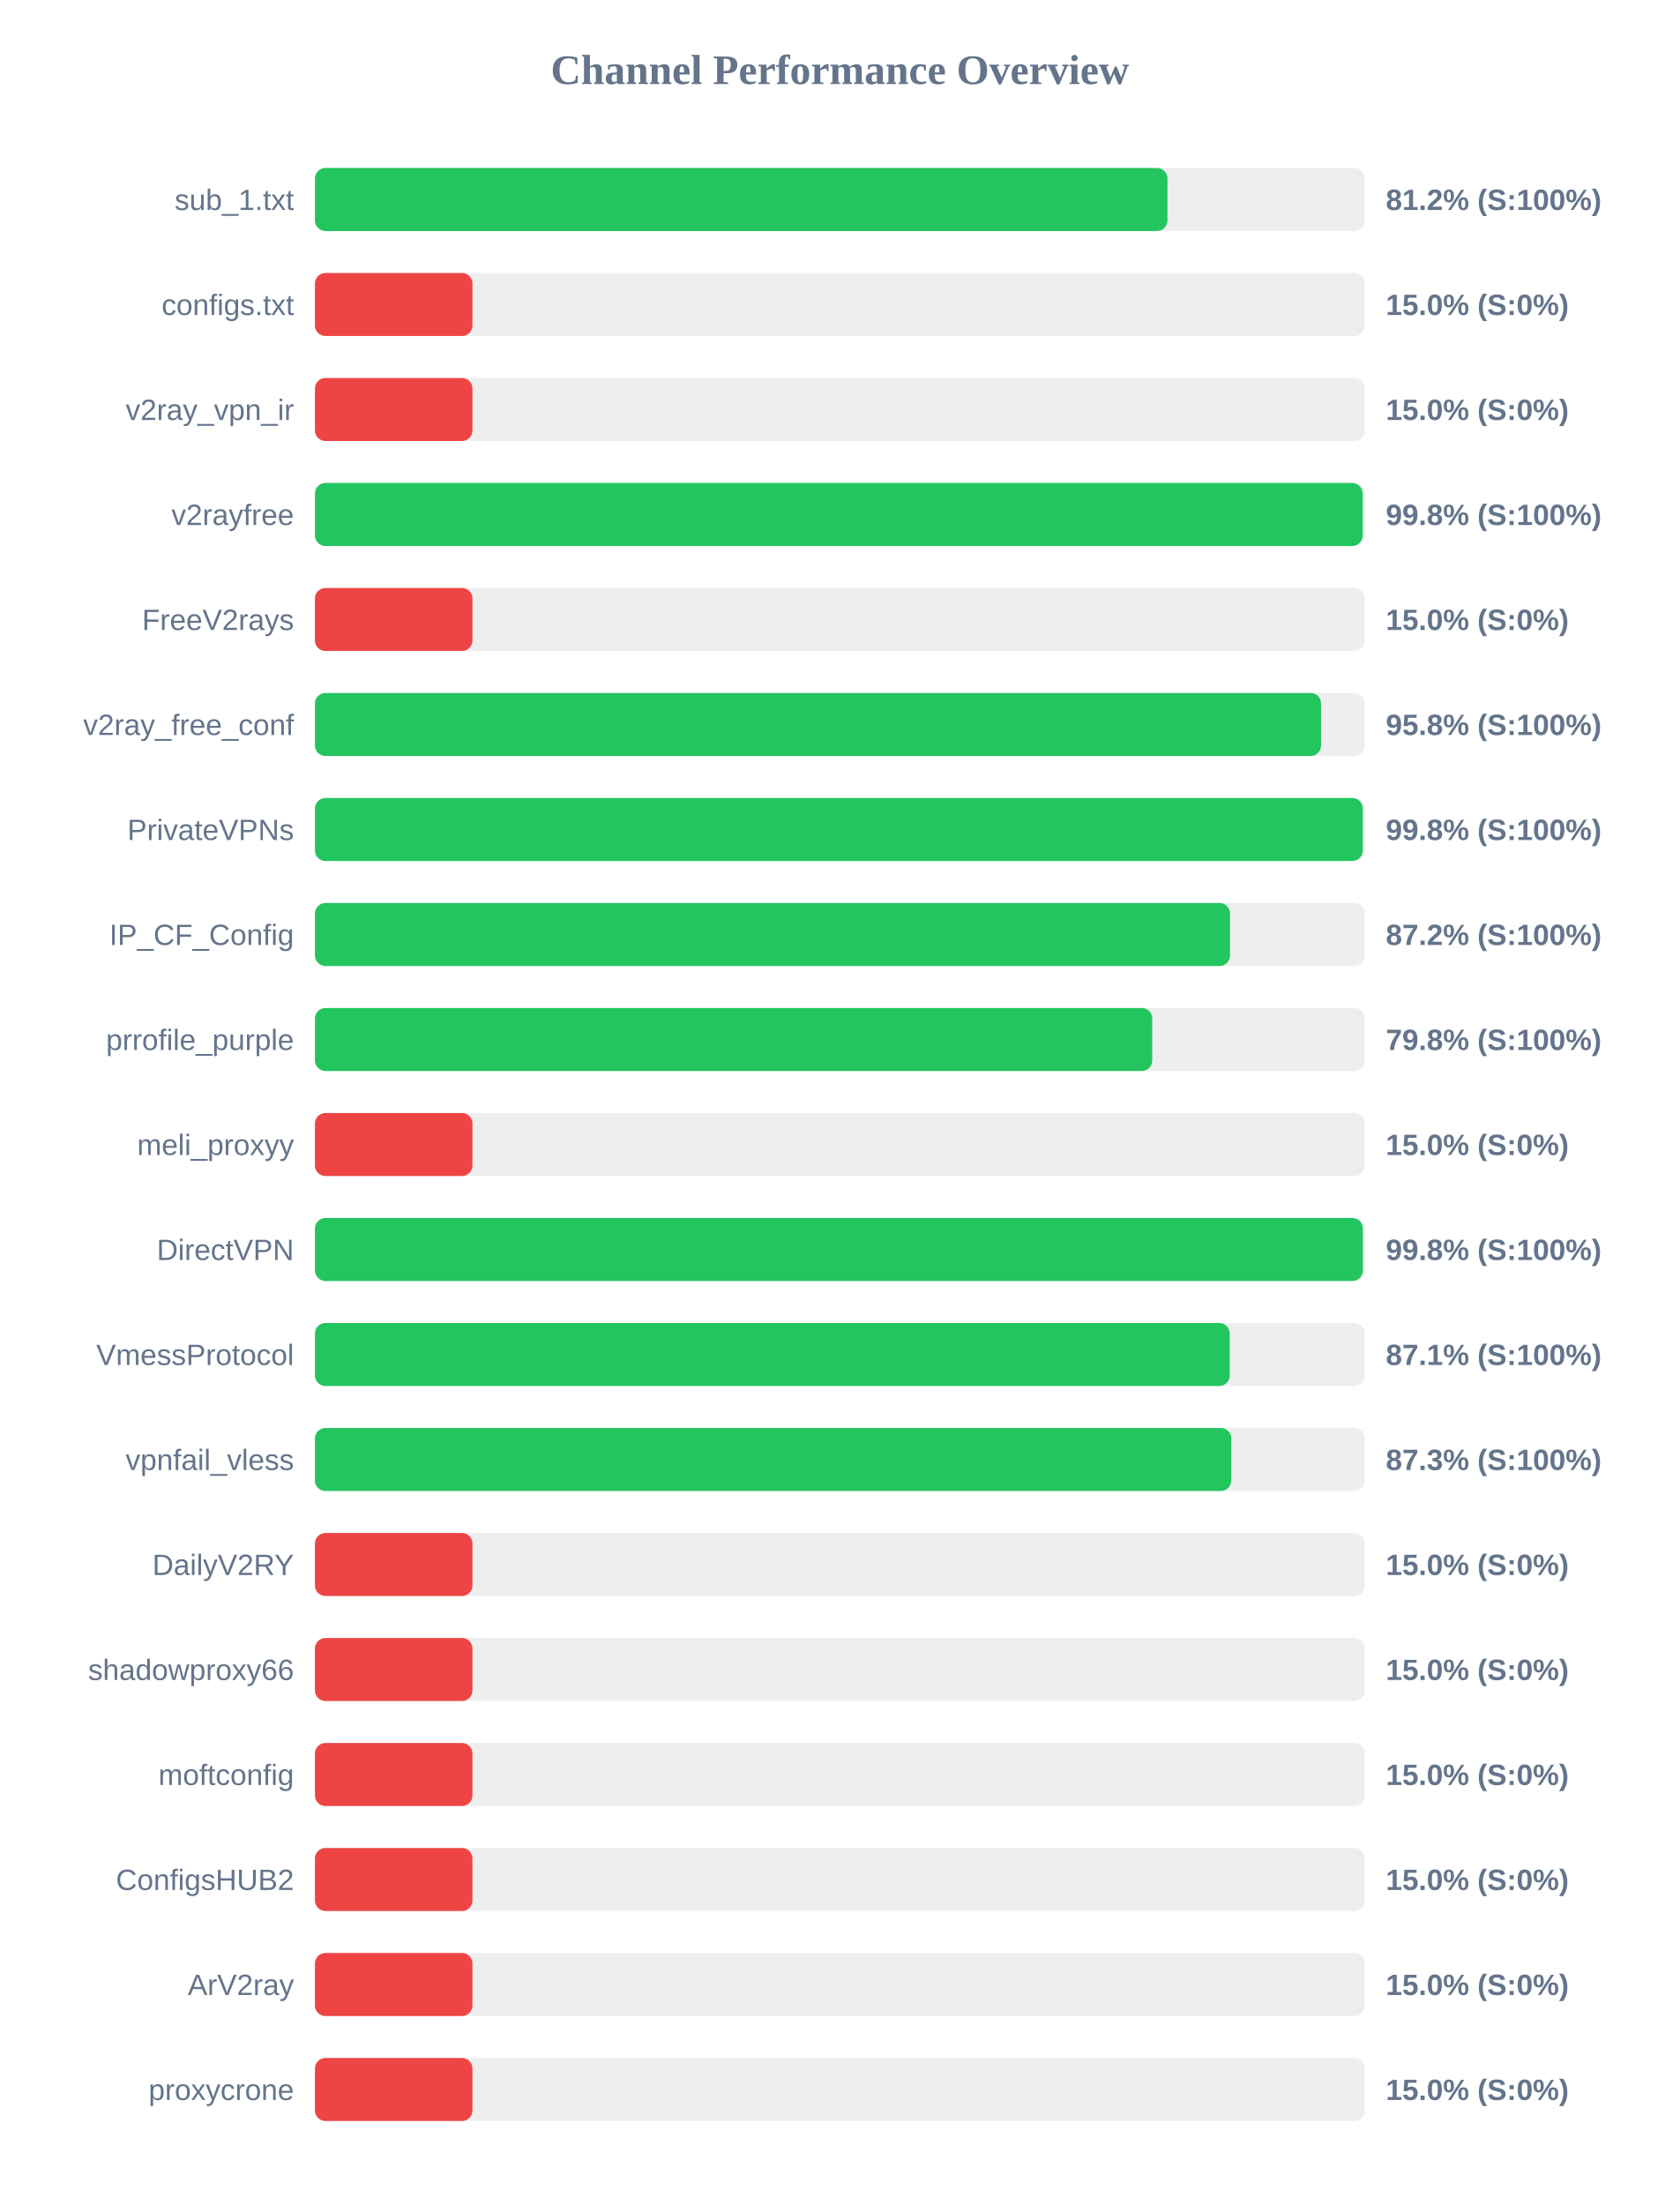
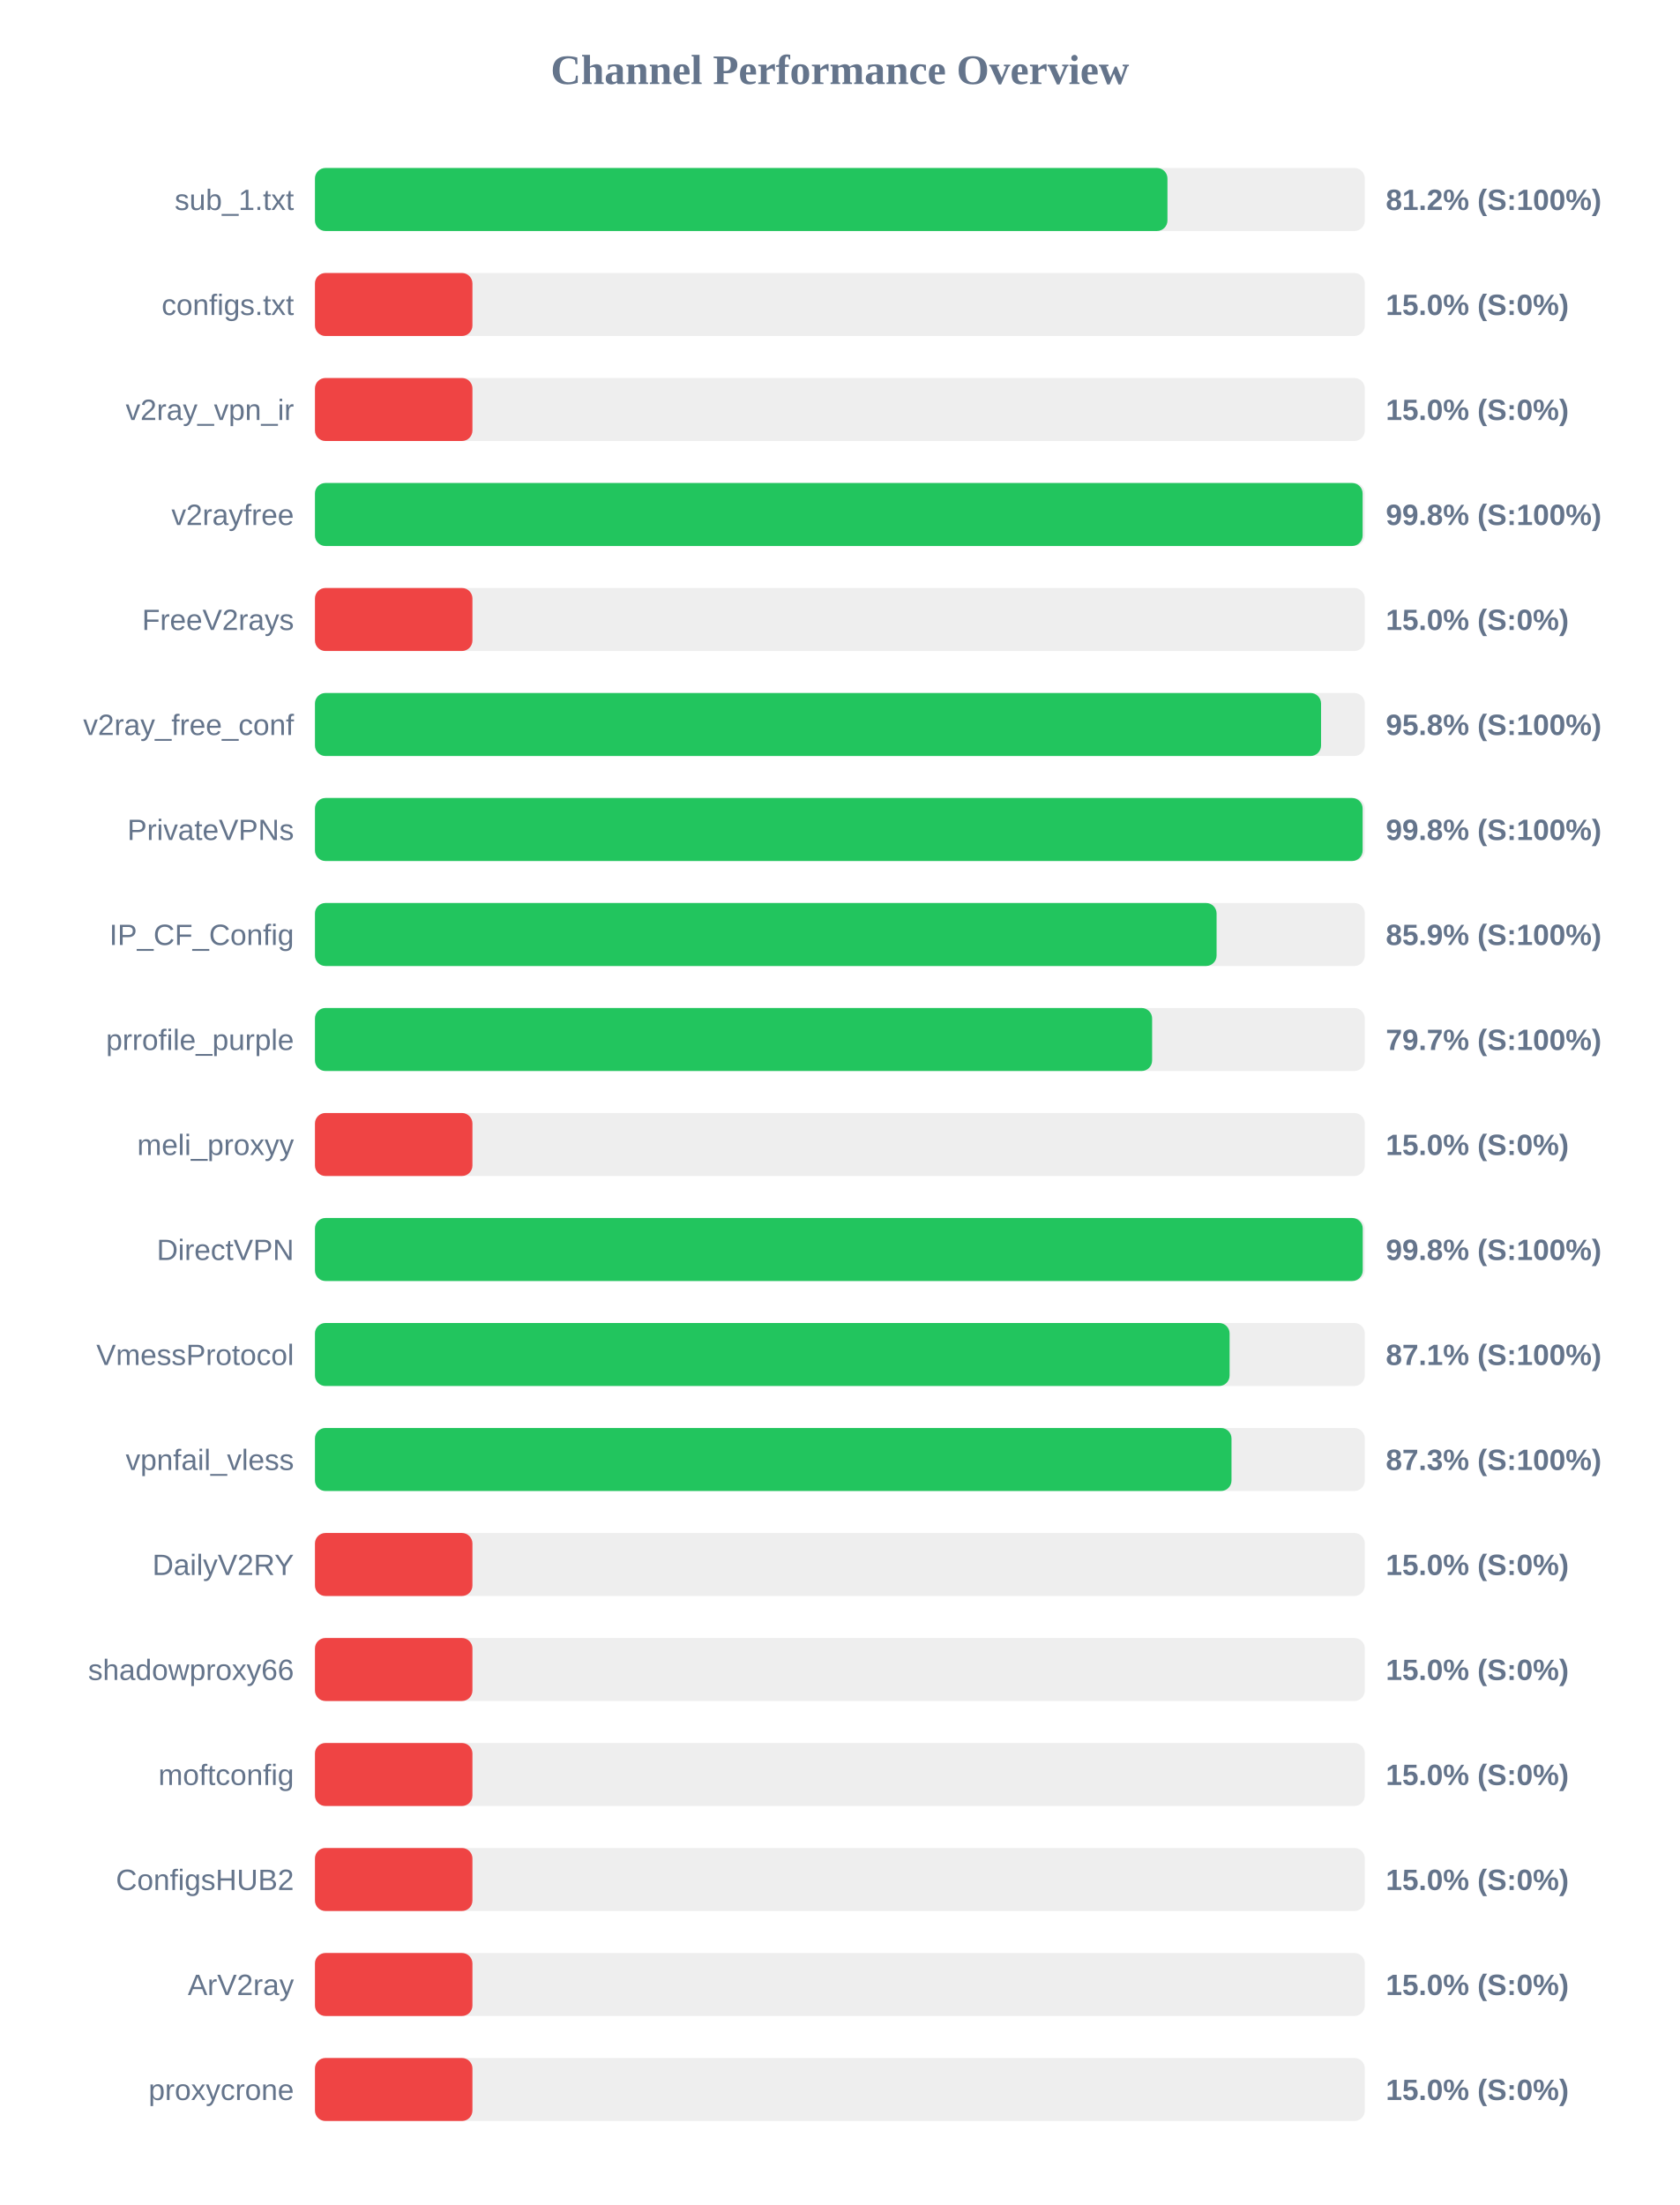
<svg xmlns="http://www.w3.org/2000/svg" width="800" height="1050" version="1.1">
  <style>
        .row { font: 14px Arial; fill: #64748b; }
        .score { font: bold 14px Arial; fill: #64748b; }
    </style>
  <text x="400" y="40" text-anchor="middle" font-size="20px" font-weight="bold" fill="#64748b">Channel Performance Overview</text>
  <rect x="150" y="80" width="500" height="30" fill="#eee" rx="5" />
  <rect x="150" y="80" width="406.0" height="30" fill="#22c55e" rx="5" />
  <text x="140" y="100" text-anchor="end" class="row">sub_1.txt</text>
  <text x="660" y="100" text-anchor="start" class="score">81.2% (S:100%)</text>
  <rect x="150" y="130" width="500" height="30" fill="#eee" rx="5" />
  <rect x="150" y="130" width="75.0" height="30" fill="#ef4444" rx="5" />
  <text x="140" y="150" text-anchor="end" class="row">configs.txt</text>
  <text x="660" y="150" text-anchor="start" class="score">15.0% (S:0%)</text>
  <rect x="150" y="180" width="500" height="30" fill="#eee" rx="5" />
  <rect x="150" y="180" width="75.0" height="30" fill="#ef4444" rx="5" />
  <text x="140" y="200" text-anchor="end" class="row">v2ray_vpn_ir</text>
  <text x="660" y="200" text-anchor="start" class="score">15.0% (S:0%)</text>
  <rect x="150" y="230" width="500" height="30" fill="#eee" rx="5" />
  <rect x="150" y="230" width="498.95" height="30" fill="#22c55e" rx="5" />
  <text x="140" y="250" text-anchor="end" class="row">v2rayfree</text>
  <text x="660" y="250" text-anchor="start" class="score">99.8% (S:100%)</text>
  <rect x="150" y="280" width="500" height="30" fill="#eee" rx="5" />
  <rect x="150" y="280" width="75.0" height="30" fill="#ef4444" rx="5" />
  <text x="140" y="300" text-anchor="end" class="row">FreeV2rays</text>
  <text x="660" y="300" text-anchor="start" class="score">15.0% (S:0%)</text>
  <rect x="150" y="330" width="500" height="30" fill="#eee" rx="5" />
  <rect x="150" y="330" width="479.15" height="30" fill="#22c55e" rx="5" />
  <text x="140" y="350" text-anchor="end" class="row">v2ray_free_conf</text>
  <text x="660" y="350" text-anchor="start" class="score">95.8% (S:100%)</text>
  <rect x="150" y="380" width="500" height="30" fill="#eee" rx="5" />
-   <rect x="150" y="380" width="499.0" height="30" fill="#22c55e" rx="5" />
+   <rect x="150" y="380" width="498.95" height="30" fill="#22c55e" rx="5" />
  <text x="140" y="400" text-anchor="end" class="row">PrivateVPNs</text>
  <text x="660" y="400" text-anchor="start" class="score">99.8% (S:100%)</text>
  <rect x="150" y="430" width="500" height="30" fill="#eee" rx="5" />
-   <rect x="150" y="430" width="435.8" height="30" fill="#22c55e" rx="5" />
+   <rect x="150" y="430" width="429.4" height="30" fill="#22c55e" rx="5" />
  <text x="140" y="450" text-anchor="end" class="row">IP_CF_Config</text>
-   <text x="660" y="450" text-anchor="start" class="score">87.2% (S:100%)</text>
+   <text x="660" y="450" text-anchor="start" class="score">85.9% (S:100%)</text>
  <rect x="150" y="480" width="500" height="30" fill="#eee" rx="5" />
-   <rect x="150" y="480" width="398.75" height="30" fill="#22c55e" rx="5" />
+   <rect x="150" y="480" width="398.7" height="30" fill="#22c55e" rx="5" />
  <text x="140" y="500" text-anchor="end" class="row">prrofile_purple</text>
-   <text x="660" y="500" text-anchor="start" class="score">79.8% (S:100%)</text>
+   <text x="660" y="500" text-anchor="start" class="score">79.7% (S:100%)</text>
  <rect x="150" y="530" width="500" height="30" fill="#eee" rx="5" />
  <rect x="150" y="530" width="75.0" height="30" fill="#ef4444" rx="5" />
  <text x="140" y="550" text-anchor="end" class="row">meli_proxyy</text>
  <text x="660" y="550" text-anchor="start" class="score">15.0% (S:0%)</text>
  <rect x="150" y="580" width="500" height="30" fill="#eee" rx="5" />
-   <rect x="150" y="580" width="499.05" height="30" fill="#22c55e" rx="5" />
+   <rect x="150" y="580" width="499.0" height="30" fill="#22c55e" rx="5" />
  <text x="140" y="600" text-anchor="end" class="row">DirectVPN</text>
  <text x="660" y="600" text-anchor="start" class="score">99.8% (S:100%)</text>
  <rect x="150" y="630" width="500" height="30" fill="#eee" rx="5" />
-   <rect x="150" y="630" width="435.65" height="30" fill="#22c55e" rx="5" />
+   <rect x="150" y="630" width="435.6" height="30" fill="#22c55e" rx="5" />
  <text x="140" y="650" text-anchor="end" class="row">VmessProtocol</text>
  <text x="660" y="650" text-anchor="start" class="score">87.1% (S:100%)</text>
  <rect x="150" y="680" width="500" height="30" fill="#eee" rx="5" />
-   <rect x="150" y="680" width="436.4" height="30" fill="#22c55e" rx="5" />
+   <rect x="150" y="680" width="436.5" height="30" fill="#22c55e" rx="5" />
  <text x="140" y="700" text-anchor="end" class="row">vpnfail_vless</text>
  <text x="660" y="700" text-anchor="start" class="score">87.3% (S:100%)</text>
  <rect x="150" y="730" width="500" height="30" fill="#eee" rx="5" />
  <rect x="150" y="730" width="75.0" height="30" fill="#ef4444" rx="5" />
  <text x="140" y="750" text-anchor="end" class="row">DailyV2RY</text>
  <text x="660" y="750" text-anchor="start" class="score">15.0% (S:0%)</text>
  <rect x="150" y="780" width="500" height="30" fill="#eee" rx="5" />
  <rect x="150" y="780" width="75.0" height="30" fill="#ef4444" rx="5" />
  <text x="140" y="800" text-anchor="end" class="row">shadowproxy66</text>
  <text x="660" y="800" text-anchor="start" class="score">15.0% (S:0%)</text>
  <rect x="150" y="830" width="500" height="30" fill="#eee" rx="5" />
  <rect x="150" y="830" width="75.0" height="30" fill="#ef4444" rx="5" />
  <text x="140" y="850" text-anchor="end" class="row">moftconfig</text>
  <text x="660" y="850" text-anchor="start" class="score">15.0% (S:0%)</text>
  <rect x="150" y="880" width="500" height="30" fill="#eee" rx="5" />
  <rect x="150" y="880" width="75.0" height="30" fill="#ef4444" rx="5" />
  <text x="140" y="900" text-anchor="end" class="row">ConfigsHUB2</text>
  <text x="660" y="900" text-anchor="start" class="score">15.0% (S:0%)</text>
  <rect x="150" y="930" width="500" height="30" fill="#eee" rx="5" />
  <rect x="150" y="930" width="75.0" height="30" fill="#ef4444" rx="5" />
  <text x="140" y="950" text-anchor="end" class="row">ArV2ray</text>
  <text x="660" y="950" text-anchor="start" class="score">15.0% (S:0%)</text>
  <rect x="150" y="980" width="500" height="30" fill="#eee" rx="5" />
  <rect x="150" y="980" width="75.0" height="30" fill="#ef4444" rx="5" />
  <text x="140" y="1000" text-anchor="end" class="row">proxycrone</text>
  <text x="660" y="1000" text-anchor="start" class="score">15.0% (S:0%)</text>
</svg>
